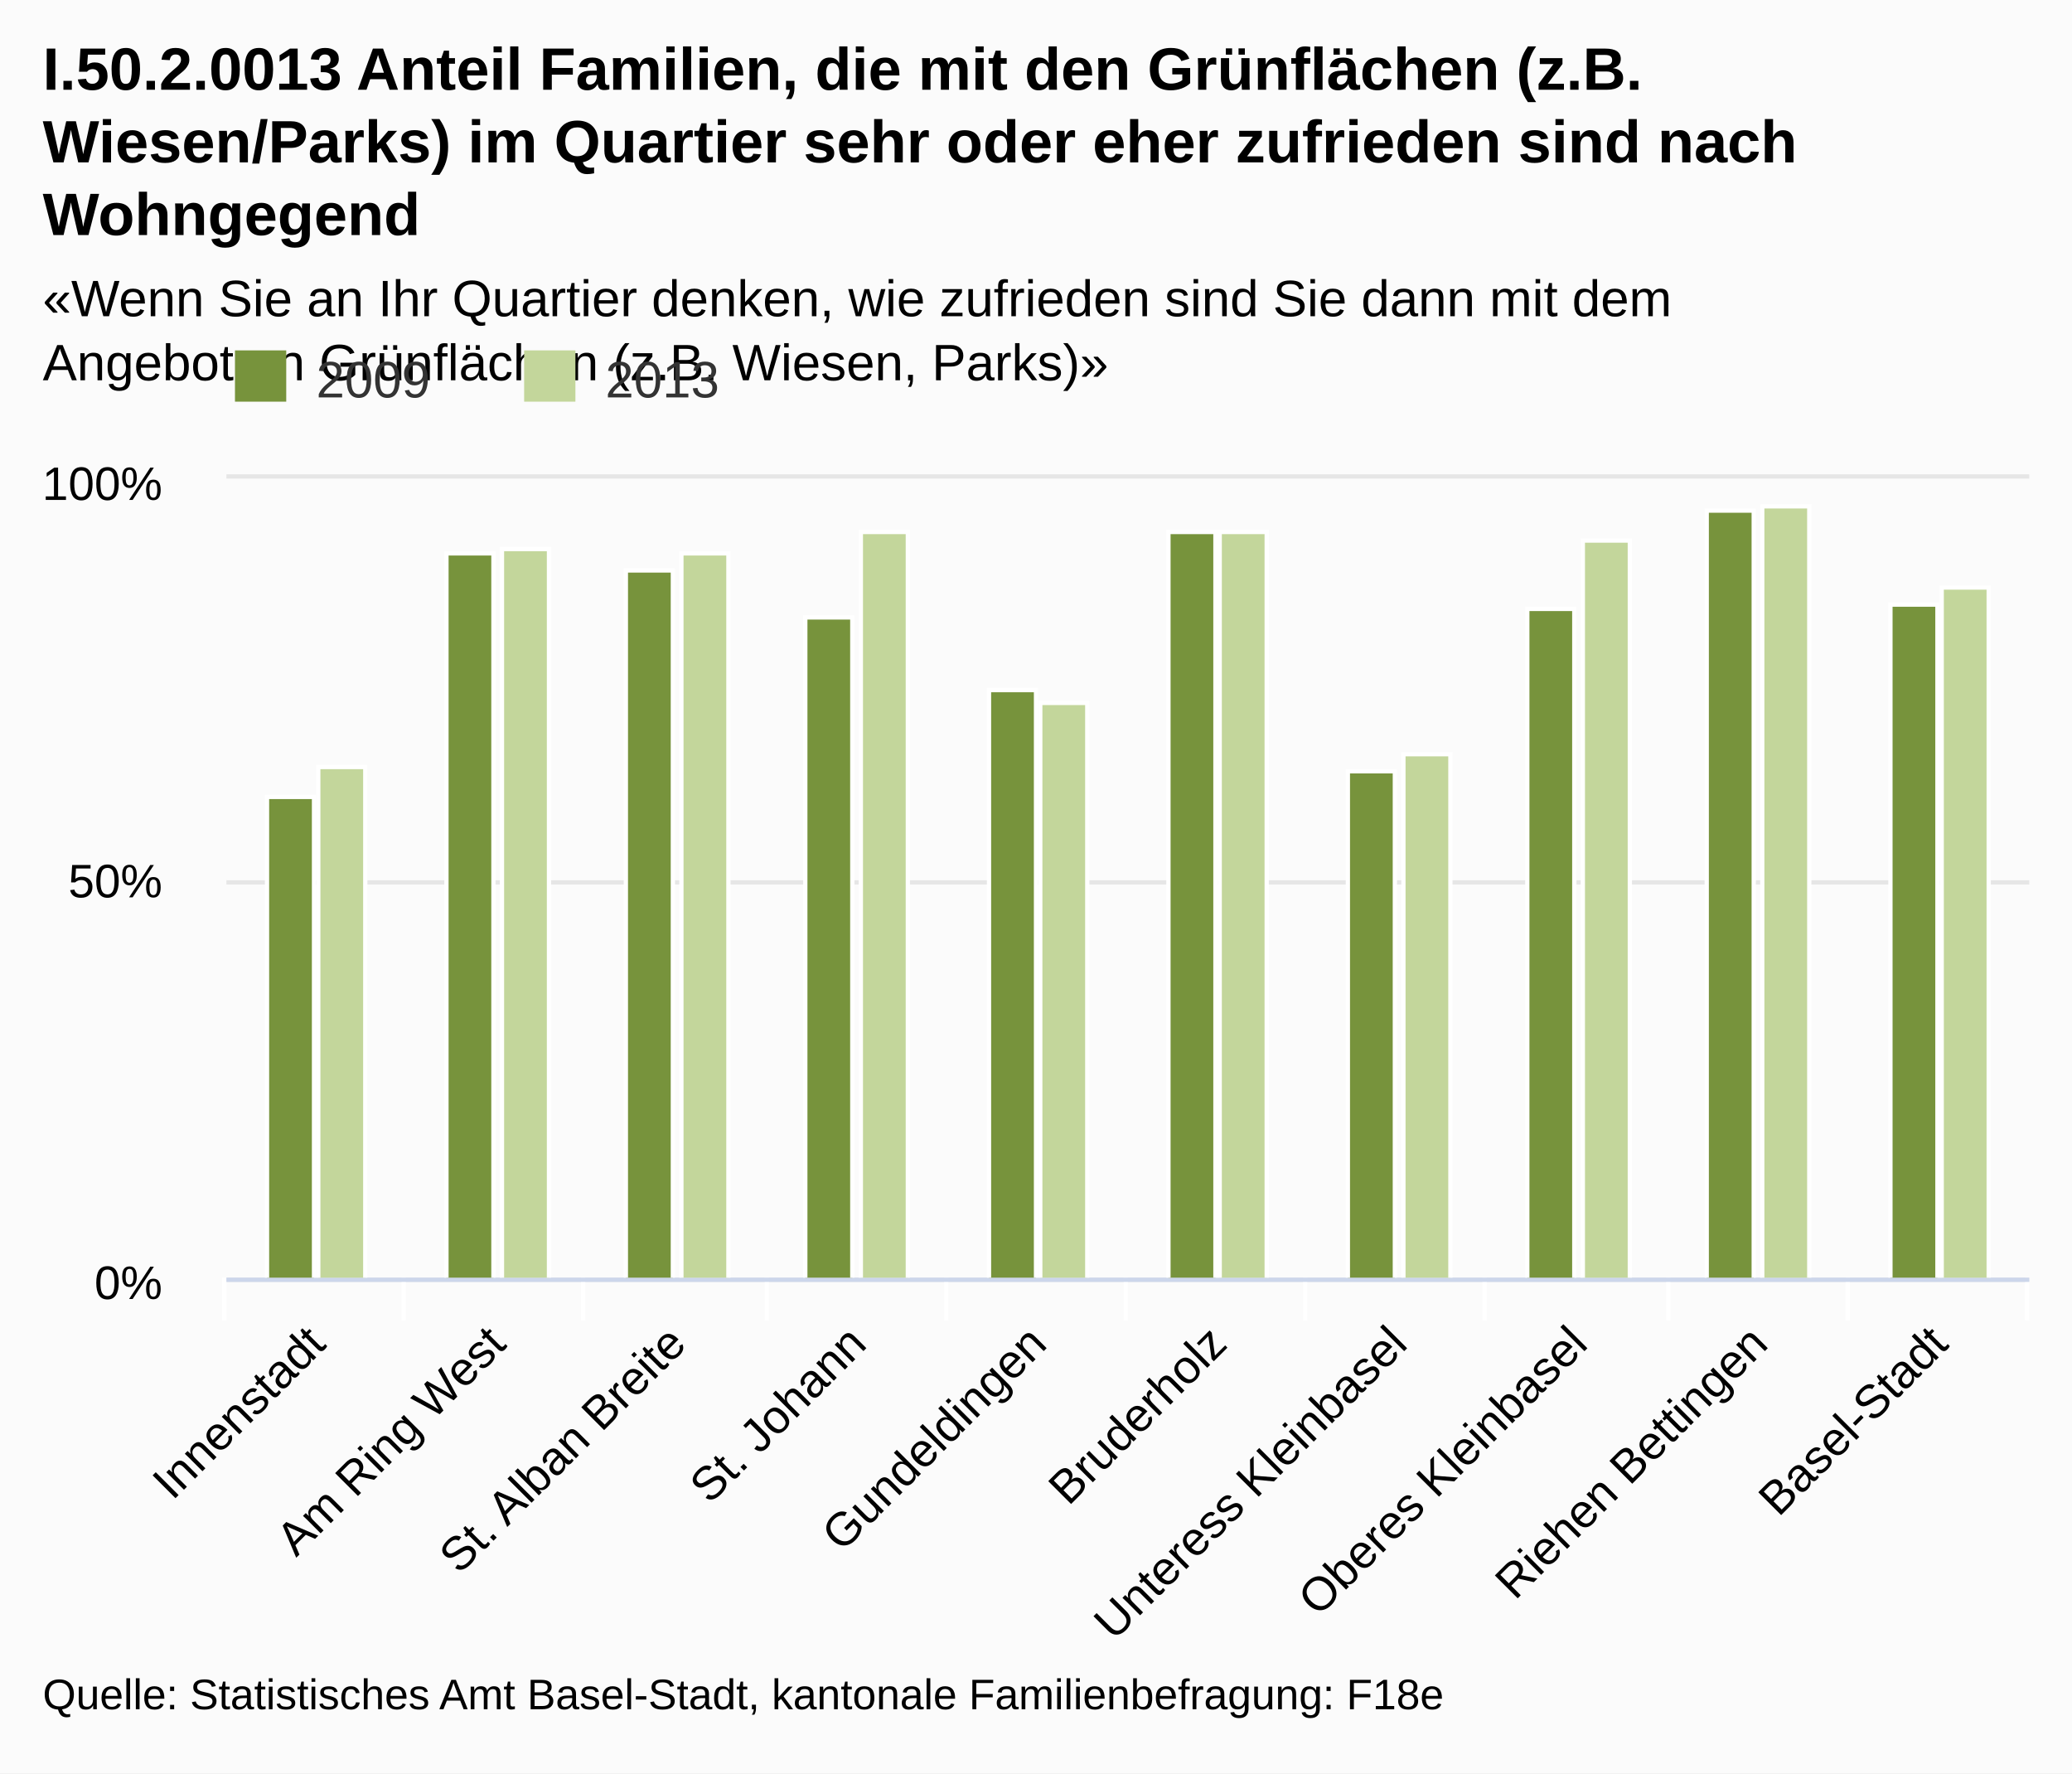
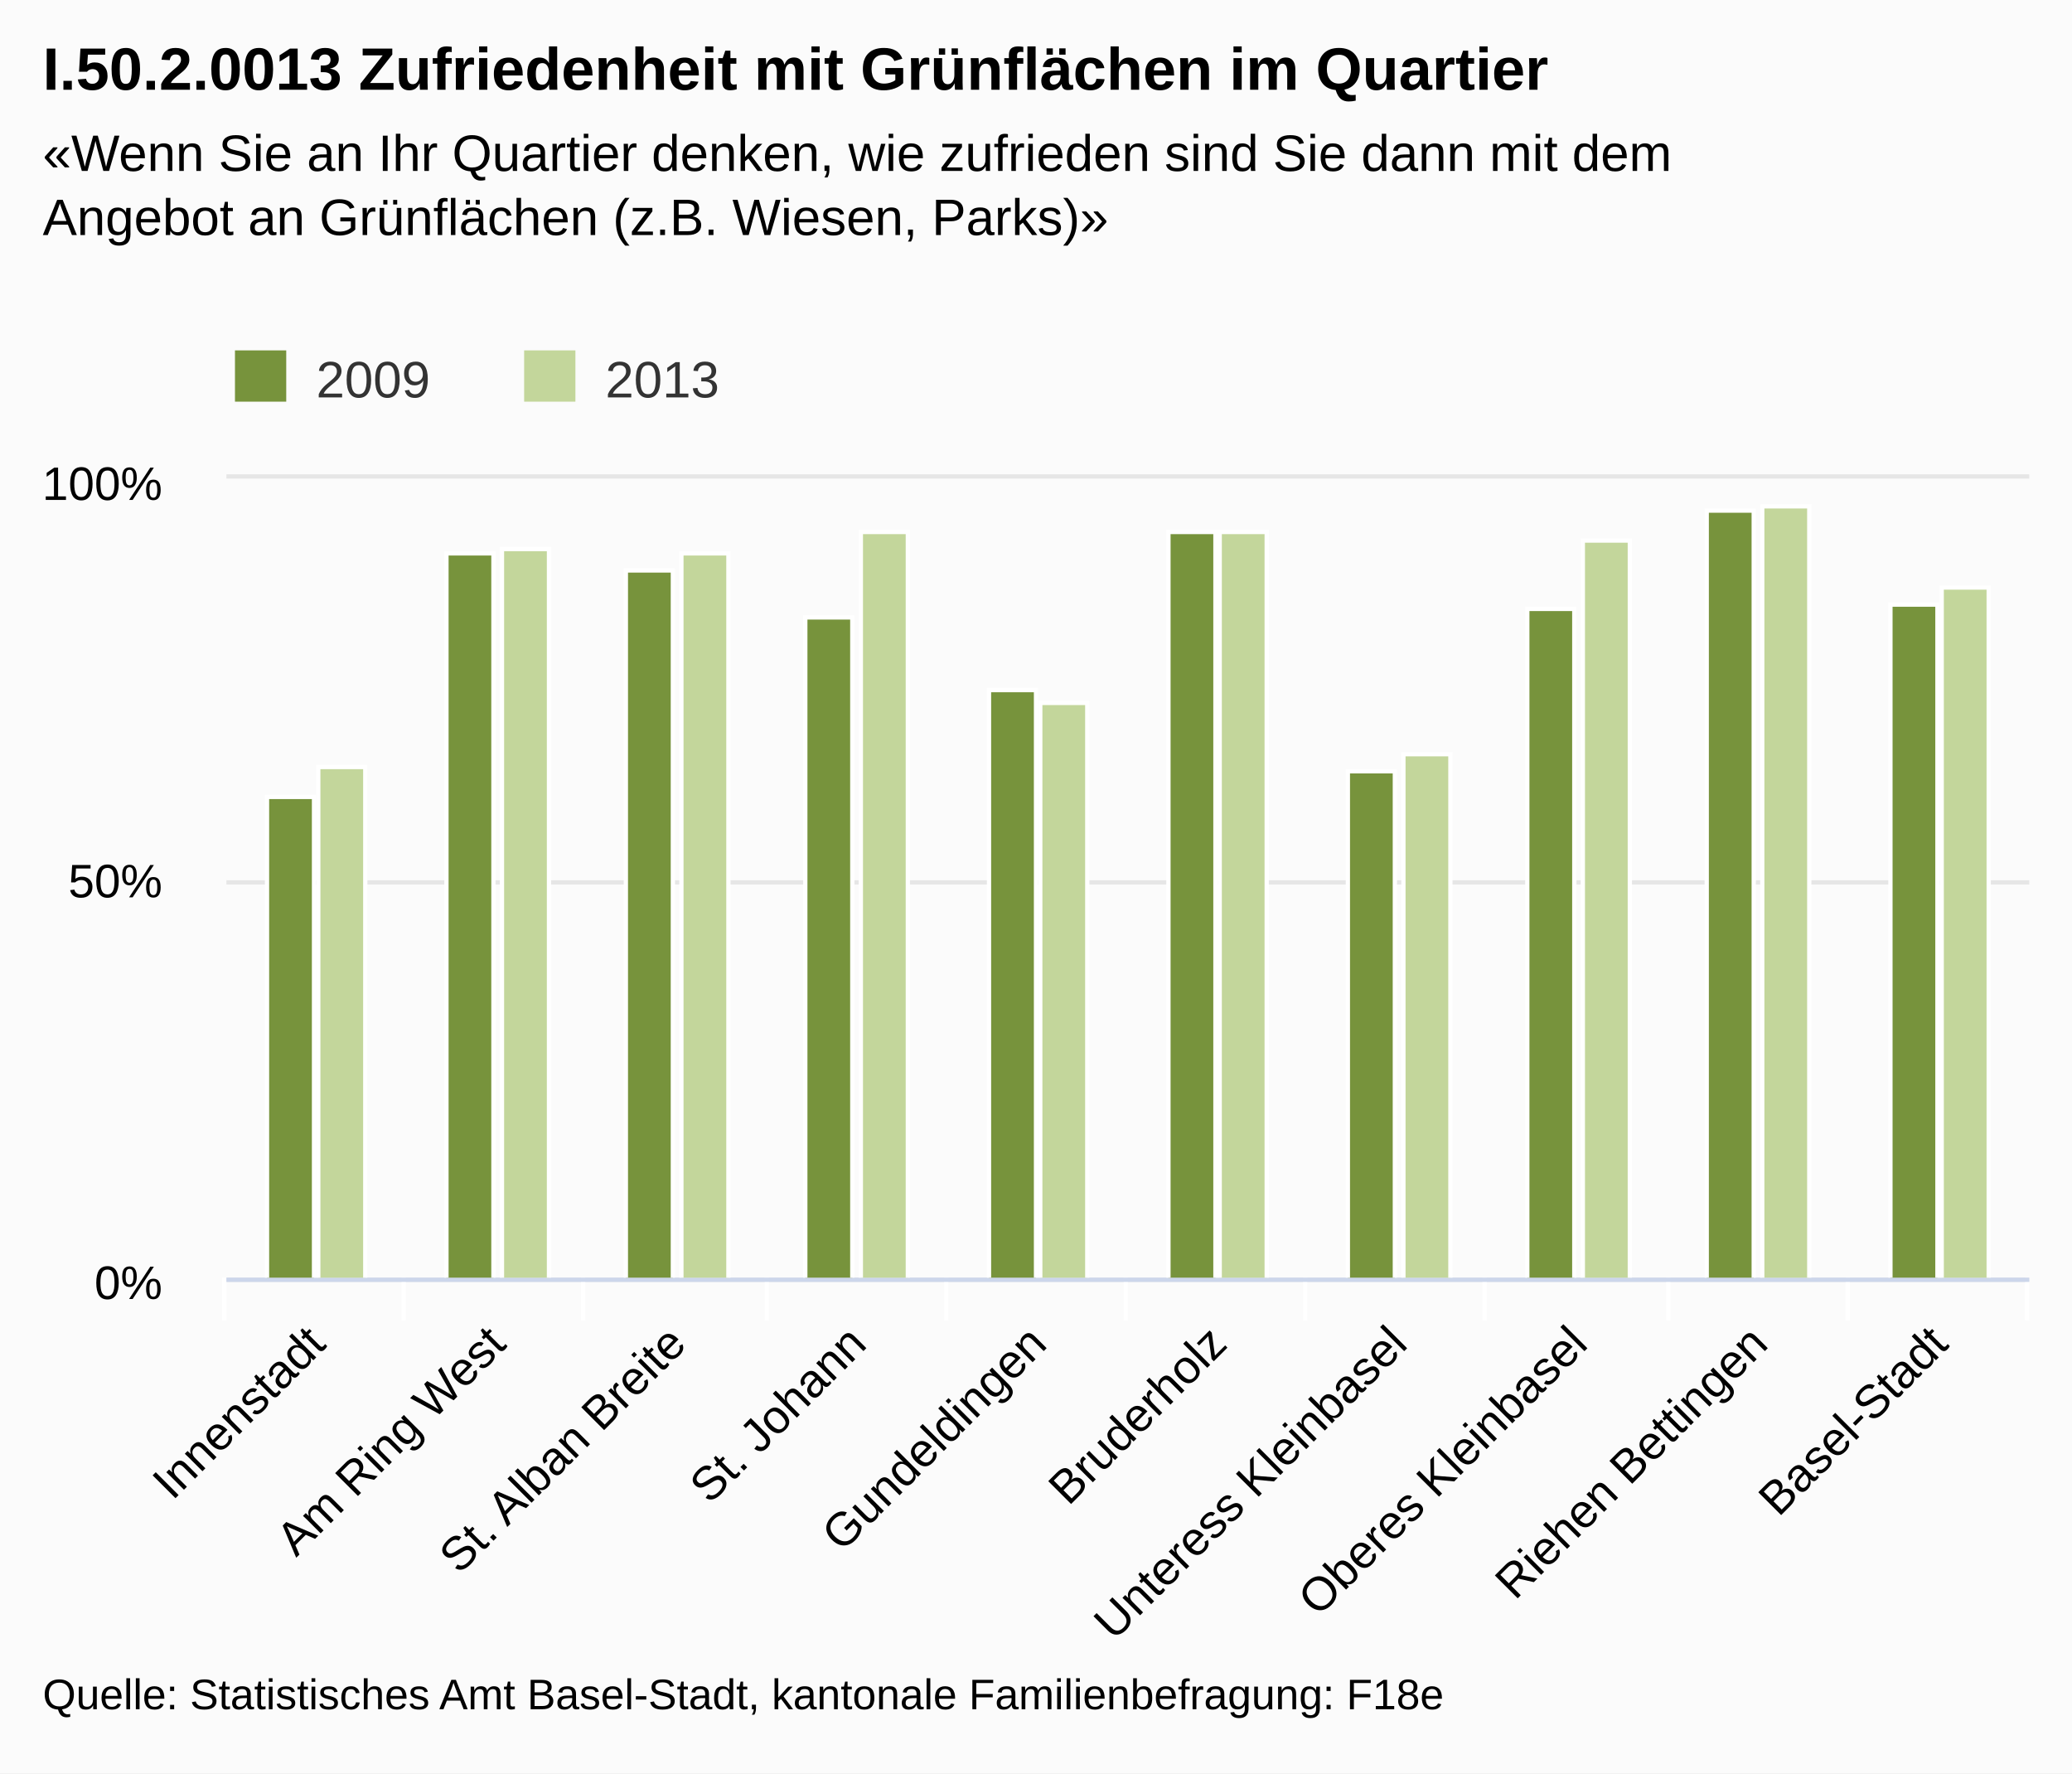
<svg xmlns="http://www.w3.org/2000/svg" class="highcharts-root" viewBox="0 0 485 415" font-family="Arial" font-size="12">
  <defs>
    <clipPath id="a">
      <path fill="none" d="M0 0h422v187H0z" />
    </clipPath>
  </defs>
  <rect fill="#fbfbfb" class="highcharts-background" width="485" height="415" rx="0" ry="0" />
  <path fill="none" class="highcharts-plot-background" d="M53 112h422v187H53z" />
  <g class="highcharts-grid highcharts-xaxis-grid">
    <path fill="none" class="highcharts-grid-line" d="M94.5 112v187m42-187v187m43-187v187m42-187v187m42-187v187m42-187v187m42-187v187m43-187v187m42-187v187m42-187v187m-422-187v187" />
  </g>
  <g class="highcharts-grid highcharts-yaxis-grid">
    <path fill="none" stroke="#e6e6e6" class="highcharts-grid-line" d="M53 299.5h422m-422-93h422m-422-95h422" />
  </g>
  <path fill="none" class="highcharts-plot-border" d="M53 112h422v187H53z" />
  <g class="highcharts-axis highcharts-xaxis">
    <path fill="none" class="highcharts-tick" stroke="#FFF" d="M94.5 299v10m42-10v10m43-10v10m42-10v10m42-10v10m42-10v10m42-10v10m43-10v10m42-10v10m42-10v10m-422-10v10" />
    <path fill="none" class="highcharts-axis-line" stroke="#ccd6eb" d="M53 299.5h422" />
  </g>
  <g class="highcharts-axis highcharts-yaxis">
    <path fill="none" class="highcharts-axis-line" d="M53 112v187" />
  </g>
  <g class="highcharts-series-group">
    <g class="highcharts-series highcharts-series-0 highcharts-column-series highcharts-color-undefined highcharts-tracker" transform="translate(53 112)" clip-path="url(#a)">
      <path fill="#77933c" class="highcharts-point" stroke="#fff" d="M9.5 74.5h11v113h-11zm42-57h11v170h-11zm42 4h11v166h-11zm42 11h11v155h-11zm43 17h11v138h-11zm42-37h11v175h-11zm42 56h11v119h-11zm42-38h11v157h-11zm42-23h11v180h-11zm43 22h11v158h-11z" />
    </g>
    <g class="highcharts-series highcharts-series-1 highcharts-column-series highcharts-color-undefined highcharts-tracker" transform="translate(53 112)" clip-path="url(#a)">
      <path fill="#c3d69b" class="highcharts-point" stroke="#fff" d="M21.5 67.5h11v120h-11zm43-51h11v171h-11zm42 1h11v170h-11zm42-5h11v175h-11zm42 40h11v135h-11zm42-40h11v175h-11zm43 52h11v123h-11zm42-50h11v173h-11zm42-8h11v181h-11zm42 19h11v162h-11z" />
    </g>
  </g>
  <text x="10" class="highcharts-title" y="21" color="#000" font-size="14" font-weight="700">
-     <tspan>I.50.2.0013 Anteil Familien, die mit den Grünflächen (z.B.</tspan>
-     <tspan dy="17" x="10">Wiesen/Parks) im Quartier sehr oder eher zufrieden sind nach</tspan>
-     <tspan dy="17" x="10">Wohngegend</tspan>
+     <tspan>I.50.2.0013 Zufriedenheit mit Grünflächen im Quartier</tspan>
  </text>
-   <text x="10" class="highcharts-subtitle" y="74" color="#000" font-weight="400">
+   <text x="10" class="highcharts-subtitle" y="40" color="#000" font-weight="400">
    <tspan>«Wenn Sie an Ihr Quartier denken, wie zufrieden sind Sie dann mit dem</tspan>
    <tspan dy="15" x="10">Angebot an Grünflächen (z.B. Wiesen, Parks)»</tspan>
  </text>
  <g class="highcharts-legend" transform="translate(45 75)">
    <rect fill="none" class="highcharts-legend-box" rx="0" ry="0" width="131" height="25" />
    <g class="highcharts-legend-item highcharts-column-series highcharts-color-undefined highcharts-series-0">
      <text x="21" y="15" color="#333" font-weight="400" cursor="pointer" fill="#333" transform="translate(8 3)">
                2009
            </text>
      <path fill="#77933c" class="highcharts-point" d="M10 7h12v12H10z" />
    </g>
    <g class="highcharts-legend-item highcharts-column-series highcharts-color-undefined highcharts-series-1">
      <text x="21" y="15" color="#333" font-weight="400" cursor="pointer" fill="#333" transform="translate(75.688 3)">
                2013
            </text>
      <path fill="#c3d69b" class="highcharts-point" d="M77.688 7h12v12h-12z" />
    </g>
  </g>
  <g class="highcharts-axis-labels highcharts-xaxis-labels" text-anchor="end" color="#000" cursor="default" font-size="11">
    <text x="76.693" transform="rotate(-45 76.693 315)" y="315">
      <tspan>Innenstadt</tspan>
    </text>
    <text x="118.893" transform="rotate(-45 118.893 315)" y="315">
      <tspan>Am Ring West</tspan>
    </text>
    <text x="161.093" transform="rotate(-45 161.093 315)" y="315">
      <tspan>St. Alban Breite</tspan>
    </text>
    <text x="203.293" transform="rotate(-45 203.293 315)" y="315">
      <tspan>St. Johann</tspan>
    </text>
    <text x="245.493" transform="rotate(-45 245.493 315)" y="315">
      <tspan>Gundeldingen</tspan>
    </text>
    <text x="287.693" transform="rotate(-45 287.693 315)" y="315">
      <tspan>Bruderholz</tspan>
    </text>
    <text x="329.893" transform="rotate(-45 329.893 315)" y="315">
      <tspan>Unteress Kleinbasel</tspan>
    </text>
    <text x="372.093" transform="rotate(-45 372.093 315)" y="315">
      <tspan>Oberes Kleinbasel</tspan>
    </text>
    <text x="414.293" transform="rotate(-45 414.293 315)" y="315">
      <tspan>Riehen Bettingen</tspan>
    </text>
    <text x="456.493" transform="rotate(-45 456.493 315)" y="315">
      <tspan>Basel-Stadt</tspan>
    </text>
  </g>
  <g class="highcharts-axis-labels highcharts-yaxis-labels" text-anchor="end" color="#000" cursor="default" font-size="11">
    <text x="38" y="304">
      <tspan>0%</tspan>
    </text>
    <text x="38" y="210">
      <tspan>50%</tspan>
    </text>
    <text x="38" y="117">
      <tspan>100%</tspan>
    </text>
  </g>
  <text x="10" class="highcharts-credits" y="400" cursor="default" color="#000" font-size="10">
    <tspan>Quelle: Statistisches Amt Basel-Stadt, kantonale Familienbefragung: F18e</tspan>
  </text>
</svg>
